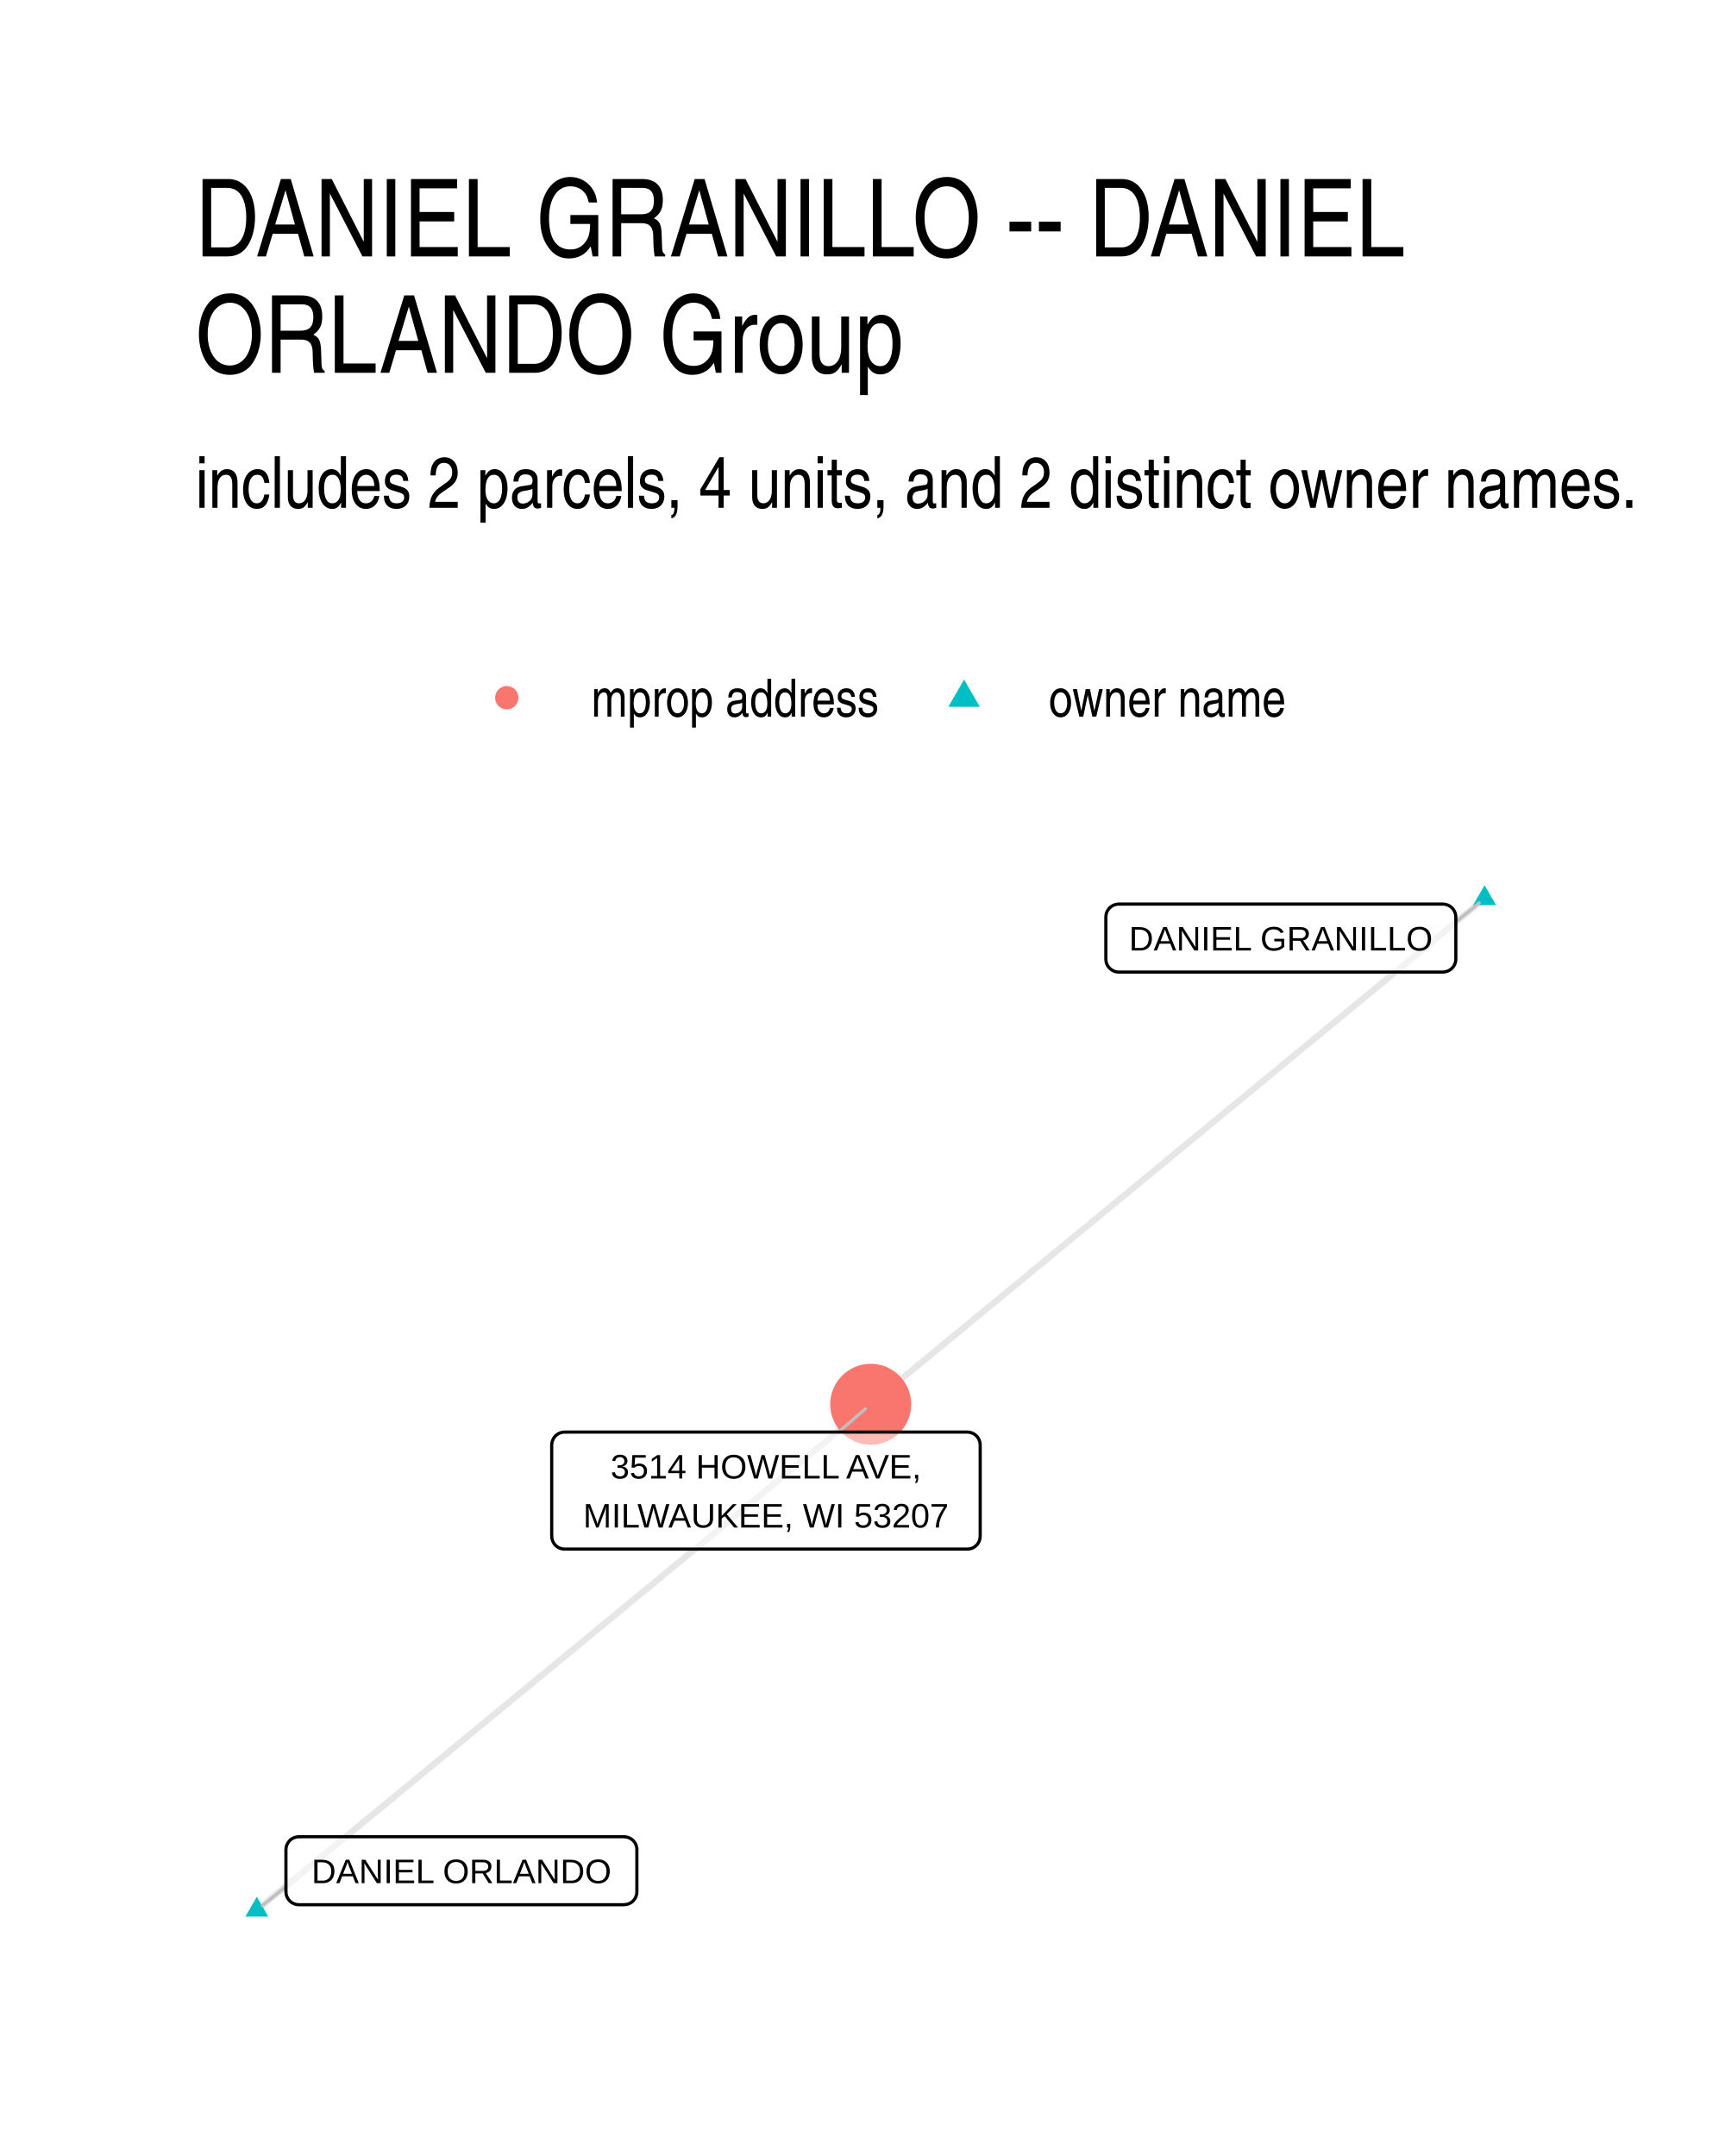
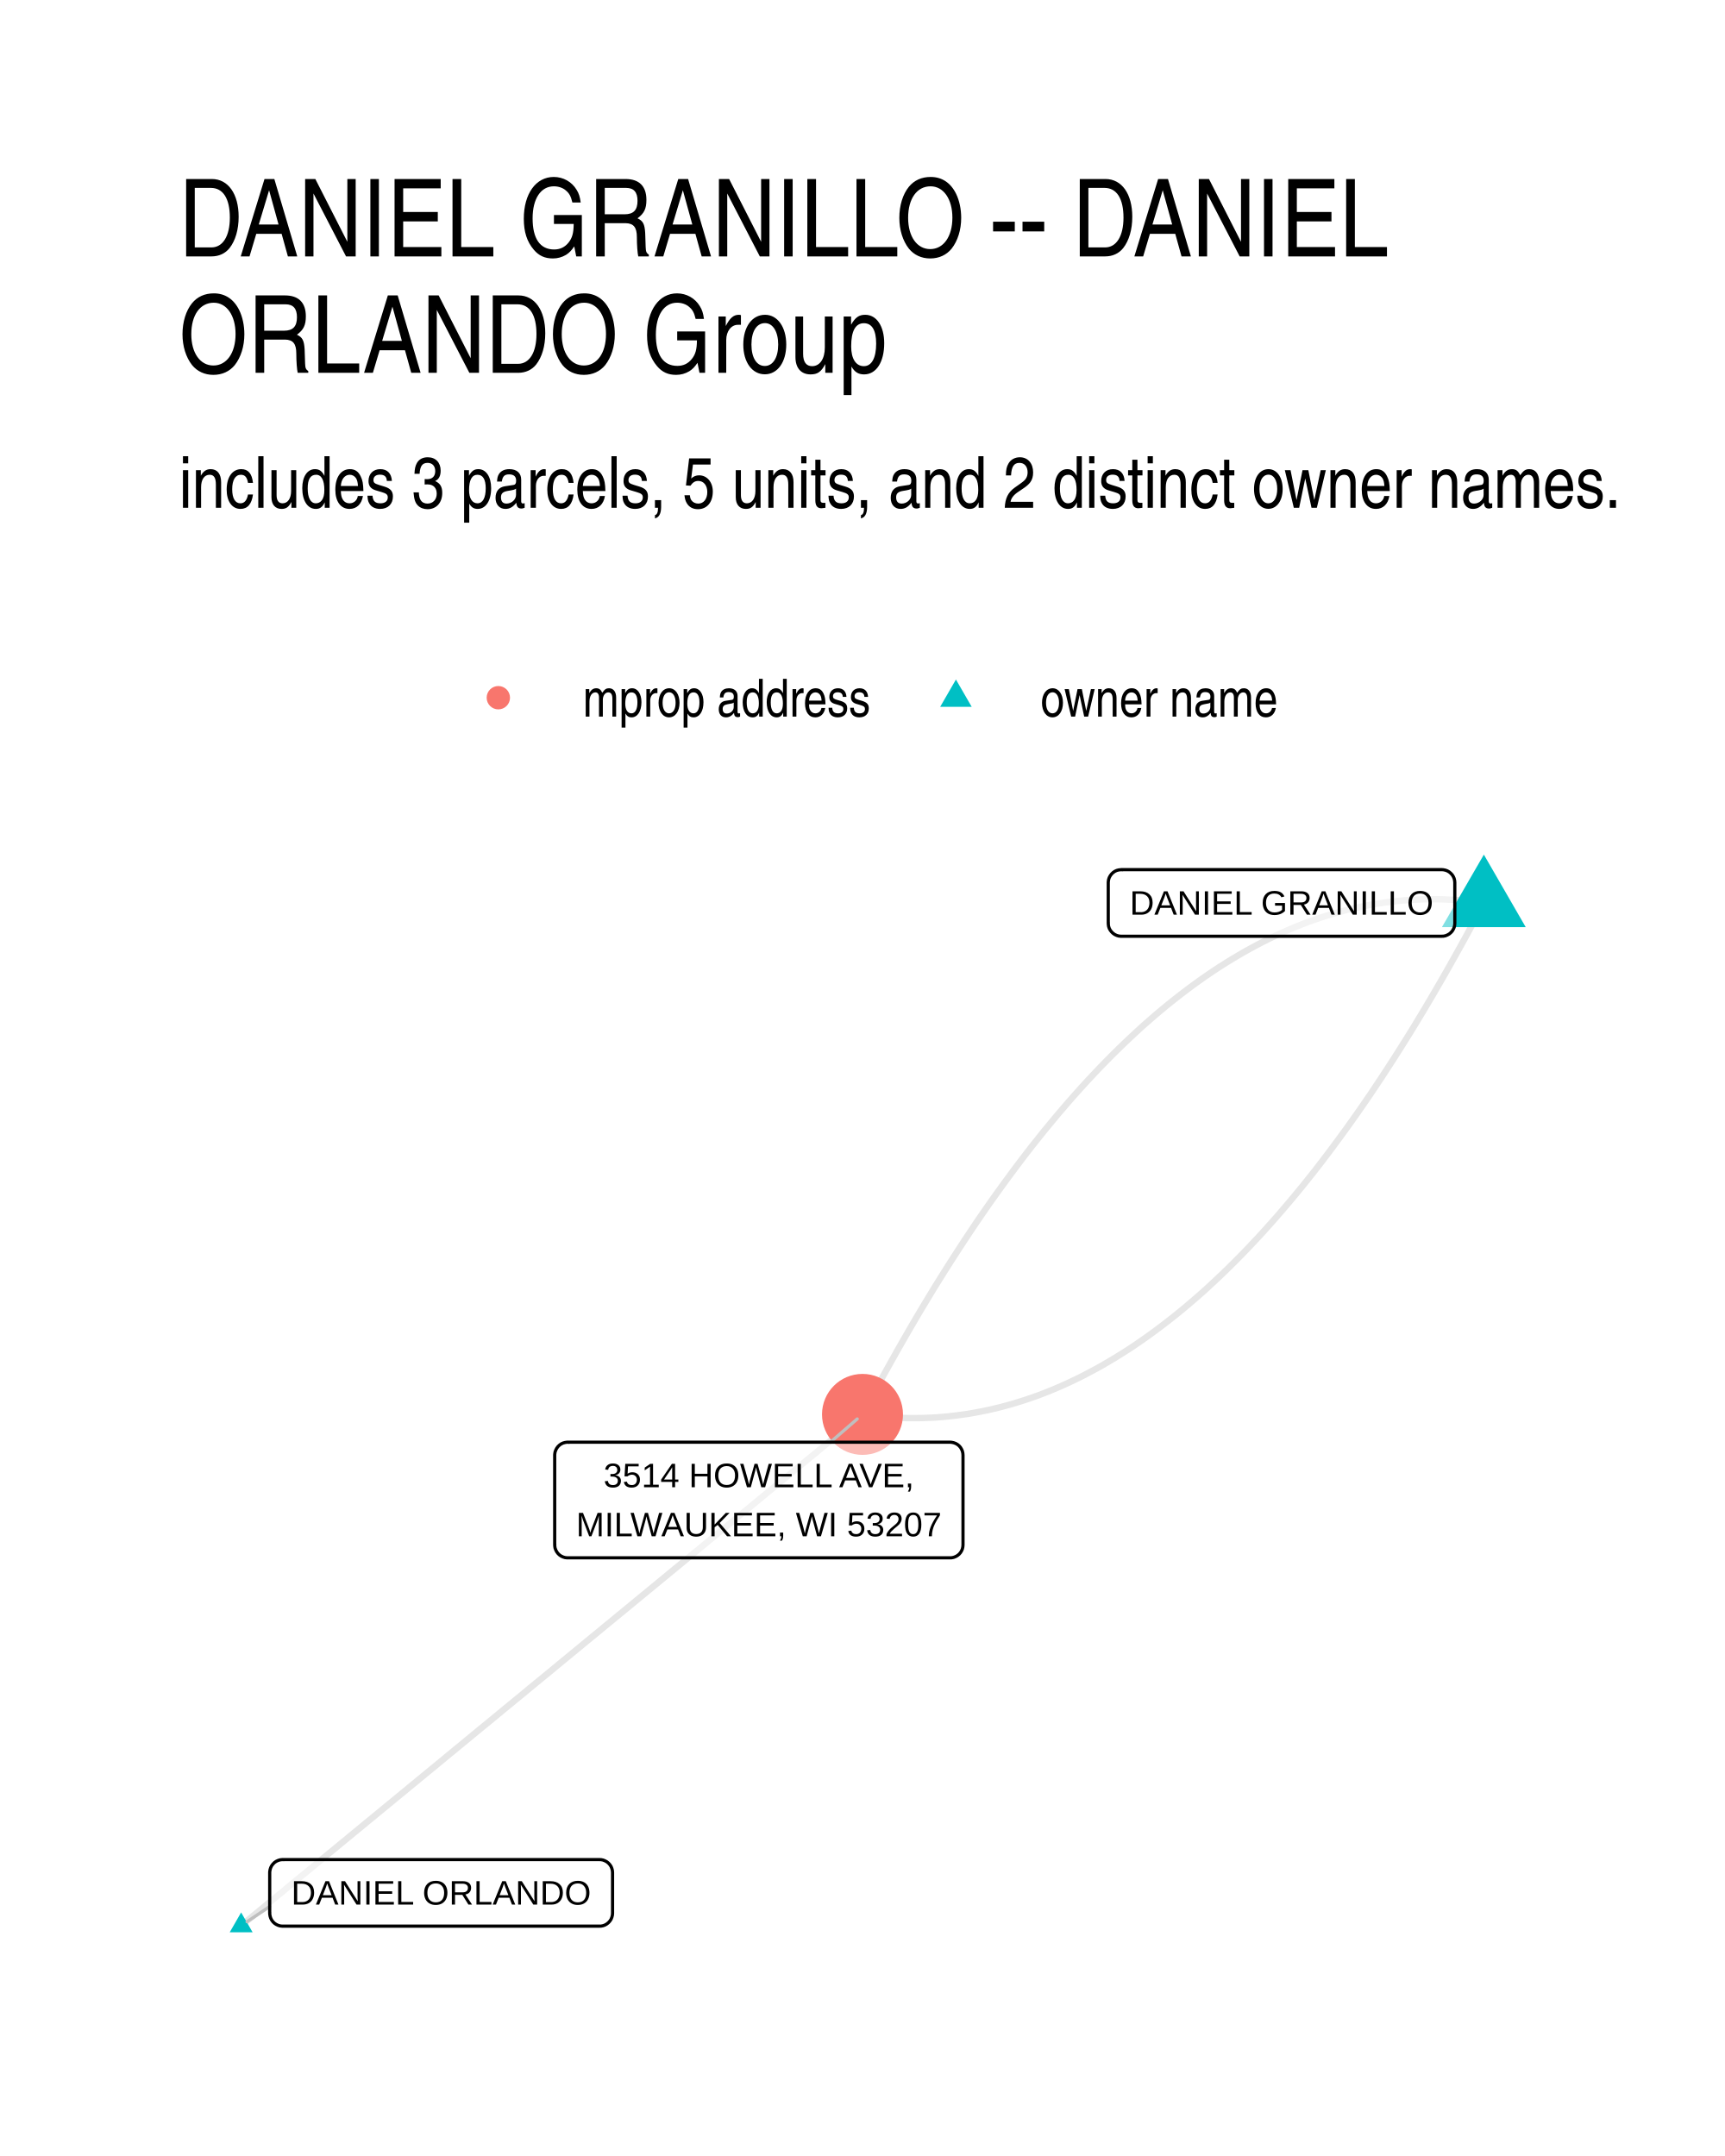
- <svg xmlns="http://www.w3.org/2000/svg" class="svglite" width="288.00pt" height="360.00pt" viewBox="0 0 288.00 360.00">
-   <defs>
-     <style type="text/css">
-     .svglite line, .svglite polyline, .svglite polygon, .svglite path, .svglite rect, .svglite circle {
-       fill: none;
-       stroke: #000000;
-       stroke-linecap: round;
-       stroke-linejoin: round;
-       stroke-miterlimit: 10.00;
-     }
-     .svglite text {
-       white-space: pre;
-     }
-   </style>
-   </defs>
-   <rect width="100%" height="100%" style="stroke: none; fill: #FFFFFF;" />
-   <defs>
-     <clipPath id="cpMC4wMHwyODguMDB8MC4wMHwzNjAuMDA=">
-       <rect x="0.00" y="0.00" width="288.00" height="360.00" />
-     </clipPath>
-   </defs>
-   <g clip-path="url(#cpMC4wMHwyODguMDB8MC4wMHwzNjAuMDA=)">
-     <rect x="0.00" y="0.00" width="288.00" height="360.00" style="stroke-width: 1.07; stroke: none; fill: #FFFFFF;" />
-   </g>
-   <defs>
-     <clipPath id="cpMzIuNjN8MjU4LjExfDE0MS41OHwzMjcuMzc=">
-       <rect x="32.63" y="141.58" width="225.48" height="185.80" />
-     </clipPath>
-   </defs>
-   <g clip-path="url(#cpMzIuNjN8MjU4LjExfDE0MS41OHwzMjcuMzc=)">
-     <polyline points="247.86,150.02 246.83,150.88 245.79,151.73 244.76,152.58 243.72,153.43 242.69,154.29 241.65,155.14 240.62,155.99 239.58,156.85 238.55,157.70 237.51,158.55 236.47,159.41 235.44,160.26 234.40,161.11 233.37,161.97 232.33,162.82 231.30,163.67 230.26,164.53 229.23,165.38 228.19,166.23 227.16,167.09 226.12,167.94 225.09,168.79 224.05,169.64 223.02,170.50 221.98,171.35 220.95,172.20 219.91,173.06 218.88,173.91 217.84,174.76 216.80,175.62 215.77,176.47 214.73,177.32 213.70,178.18 212.66,179.03 211.63,179.88 210.59,180.74 209.56,181.59 208.52,182.44 207.49,183.30 206.45,184.15 205.42,185.00 204.38,185.85 203.35,186.71 202.31,187.56 201.28,188.41 200.24,189.27 199.20,190.12 198.17,190.97 197.13,191.83 196.10,192.68 195.06,193.53 194.03,194.39 192.99,195.24 191.96,196.09 190.92,196.95 189.89,197.80 188.85,198.65 187.82,199.51 186.78,200.36 185.75,201.21 184.71,202.06 183.68,202.92 182.64,203.77 181.61,204.62 180.57,205.48 179.53,206.33 178.50,207.18 177.46,208.04 176.43,208.89 175.39,209.74 174.36,210.60 173.32,211.45 172.29,212.30 171.25,213.16 170.22,214.01 169.18,214.86 168.15,215.72 167.11,216.57 166.08,217.42 165.04,218.27 164.01,219.13 162.97,219.98 161.93,220.83 160.90,221.69 159.86,222.54 158.83,223.39 157.79,224.25 156.76,225.10 155.72,225.95 154.69,226.81 153.65,227.66 152.62,228.51 151.58,229.37 150.55,230.22 149.51,231.07 148.48,231.93 147.44,232.78 146.41,233.63 145.37,234.48 " style="stroke-width: 1.07; stroke: #000000; stroke-opacity: 0.10; stroke-linecap: butt;" />
-     <polyline points="42.88,318.93 43.91,318.07 44.95,317.22 45.98,316.37 47.02,315.52 48.05,314.66 49.09,313.81 50.12,312.96 51.16,312.10 52.19,311.25 53.23,310.40 54.27,309.54 55.30,308.69 56.34,307.84 57.37,306.99 58.41,306.13 59.44,305.28 60.48,304.43 61.51,303.57 62.55,302.72 63.58,301.87 64.62,301.02 65.65,300.16 66.69,299.31 67.72,298.46 68.76,297.60 69.79,296.75 70.83,295.90 71.86,295.04 72.90,294.19 73.94,293.34 74.97,292.49 76.01,291.63 77.04,290.78 78.08,289.93 79.11,289.07 80.15,288.22 81.18,287.37 82.22,286.51 83.25,285.66 84.29,284.81 85.32,283.96 86.36,283.10 87.39,282.25 88.43,281.40 89.46,280.54 90.50,279.69 91.54,278.84 92.57,277.99 93.61,277.13 94.64,276.28 95.68,275.43 96.71,274.57 97.75,273.72 98.78,272.87 99.82,272.01 100.85,271.16 101.89,270.31 102.92,269.46 103.96,268.60 104.99,267.75 106.03,266.90 107.06,266.04 108.10,265.19 109.14,264.34 110.17,263.49 111.21,262.63 112.24,261.78 113.28,260.93 114.31,260.07 115.35,259.22 116.38,258.37 117.42,257.51 118.45,256.66 119.49,255.81 120.52,254.96 121.56,254.10 122.59,253.25 123.63,252.40 124.66,251.54 125.70,250.69 126.74,249.84 127.77,248.98 128.81,248.13 129.84,247.28 130.88,246.43 131.91,245.57 132.95,244.72 133.98,243.87 135.02,243.01 136.05,242.16 137.09,241.31 138.12,240.46 139.16,239.60 140.19,238.75 141.23,237.90 142.26,237.04 143.30,236.19 144.34,235.34 145.37,234.48 " style="stroke-width: 1.07; stroke: #000000; stroke-opacity: 0.10; stroke-linecap: butt;" />
-     <polygon points="247.86,147.81 249.78,151.13 245.95,151.13 " style="stroke-width: 0.71; stroke: none; fill: #00BFC4;" />
-     <polygon points="42.88,316.72 44.79,320.03 40.96,320.03 " style="stroke-width: 0.71; stroke: none; fill: #00BFC4;" />
-     <circle cx="145.37" cy="234.48" r="6.76" style="stroke-width: 0.71; stroke: none; fill: #F8766D;" />
-     <line x1="243.06" y1="153.96" x2="246.96" y2="150.76" style="stroke-width: 0.53; stroke: #BFBFBF;" />
-     <line x1="47.74" y1="315.01" x2="43.79" y2="318.19" style="stroke-width: 0.53; stroke: #BFBFBF;" />
-     <line x1="140.01" y1="239.12" x2="144.49" y2="235.24" style="stroke-width: 0.53; stroke: #BFBFBF;" />
-     <polygon points="186.79,162.31 240.90,162.31 240.81,162.31 241.16,162.29 241.50,162.22 241.82,162.10 242.12,161.93 242.39,161.71 242.62,161.45 242.81,161.15 242.95,160.83 243.03,160.50 243.06,160.15 243.06,160.15 243.06,153.12 243.06,153.12 243.03,152.78 242.95,152.44 242.81,152.12 242.62,151.82 242.39,151.56 242.12,151.34 241.82,151.17 241.50,151.05 241.16,150.98 240.90,150.96 186.79,150.96 187.05,150.98 186.70,150.96 186.36,151.01 186.02,151.10 185.71,151.25 185.42,151.45 185.17,151.69 184.96,151.97 184.80,152.27 184.69,152.60 184.64,152.95 184.63,153.12 184.63,160.15 184.64,159.97 184.64,160.32 184.69,160.67 184.80,161.00 184.96,161.30 185.17,161.58 185.42,161.82 185.71,162.02 186.02,162.17 186.36,162.27 186.70,162.31 " style="stroke-width: 0.53; fill: #FFFFFF; fill-opacity: 0.50;" />
-     <text x="213.84" y="158.71" text-anchor="middle" style="font-size: 5.69px; font-family: &quot;Liberation Sans&quot;;" textLength="51.23px" lengthAdjust="spacingAndGlyphs">DANIEL GRANILLO</text>
-     <polygon points="49.90,318.04 104.17,318.04 104.09,318.04 104.43,318.02 104.78,317.95 105.10,317.83 105.40,317.66 105.67,317.44 105.90,317.18 106.09,316.88 106.22,316.56 106.31,316.23 106.33,315.88 106.33,315.88 106.33,308.85 106.33,308.85 106.31,308.51 106.22,308.17 106.09,307.85 105.90,307.55 105.67,307.29 105.40,307.07 105.10,306.90 104.78,306.78 104.43,306.71 104.17,306.69 49.90,306.69 50.16,306.71 49.81,306.69 49.47,306.74 49.14,306.83 48.82,306.98 48.53,307.18 48.28,307.42 48.08,307.70 47.91,308.01 47.80,308.34 47.75,308.68 47.74,308.85 47.74,315.88 47.75,315.71 47.75,316.05 47.80,316.40 47.91,316.73 48.08,317.03 48.28,317.31 48.53,317.55 48.82,317.75 49.14,317.90 49.47,318.00 49.81,318.04 " style="stroke-width: 0.53; fill: #FFFFFF; fill-opacity: 0.50;" />
-     <text x="77.04" y="314.44" text-anchor="middle" style="font-size: 5.69px; font-family: &quot;Liberation Sans&quot;;" textLength="51.39px" lengthAdjust="spacingAndGlyphs">DANIEL ORLANDO</text>
-     <polygon points="94.27,258.66 161.49,258.66 161.41,258.66 161.75,258.65 162.09,258.58 162.42,258.46 162.72,258.28 162.99,258.06 163.22,257.80 163.40,257.51 163.54,257.19 163.62,256.85 163.65,256.50 163.65,256.50 163.65,241.28 163.65,241.28 163.62,240.94 163.54,240.60 163.40,240.28 163.22,239.98 162.99,239.72 162.72,239.50 162.42,239.33 162.09,239.21 161.75,239.14 161.49,239.12 94.27,239.12 94.53,239.14 94.19,239.12 93.84,239.17 93.51,239.26 93.19,239.41 92.91,239.61 92.66,239.85 92.45,240.13 92.29,240.44 92.18,240.77 92.12,241.11 92.11,241.28 92.11,256.50 92.12,256.33 92.12,256.68 92.18,257.02 92.29,257.35 92.45,257.66 92.66,257.94 92.91,258.18 93.19,258.37 93.51,258.52 93.84,258.62 94.19,258.66 " style="stroke-width: 0.53; fill: #FFFFFF; fill-opacity: 0.50;" />
-     <text x="127.88" y="246.87" text-anchor="middle" style="font-size: 5.69px; font-family: &quot;Liberation Sans&quot;;" textLength="55.22px" lengthAdjust="spacingAndGlyphs">3514 HOWELL AVE,</text>
-     <text x="127.88" y="255.06" text-anchor="middle" style="font-size: 5.69px; font-family: &quot;Liberation Sans&quot;;" textLength="64.34px" lengthAdjust="spacingAndGlyphs">MILWAUKEE, WI 53207</text>
-   </g>
-   <g clip-path="url(#cpMC4wMHwyODguMDB8MC4wMHwzNjAuMDA=)">
-     <circle cx="84.61" cy="116.50" r="1.95" style="stroke-width: 0.71; stroke: none; fill: #F8766D;" />
-     <polygon points="160.96,113.46 163.59,118.02 158.33,118.02 " style="stroke-width: 0.71; stroke: none; fill: #00BFC4;" />
-     <text x="98.73" y="119.66" style="font-size: 8.80px; font-weight: 0; font-family: &quot;Nimbus Sans Narrow&quot;;" textLength="48.11px" lengthAdjust="spacingAndGlyphs">mprop address</text>
-     <text x="175.08" y="119.66" style="font-size: 8.80px; font-weight: 0; font-family: &quot;Nimbus Sans Narrow&quot;;" textLength="39.69px" lengthAdjust="spacingAndGlyphs">owner name</text>
-     <text x="32.63" y="84.79" style="font-size: 12.00px; font-weight: 0; font-family: &quot;Nimbus Sans Narrow&quot;;" textLength="241.18px" lengthAdjust="spacingAndGlyphs">includes 2 parcels, 4 units, and 2 distinct owner names.</text>
-     <text x="32.63" y="42.81" style="font-size: 18.00px; font-weight: 0; font-family: &quot;Nimbus Sans Narrow&quot;;" textLength="209.12px" lengthAdjust="spacingAndGlyphs">DANIEL GRANILLO -- DANIEL</text>
-     <text x="32.63" y="62.25" style="font-size: 18.00px; font-weight: 0; font-family: &quot;Nimbus Sans Narrow&quot;;" textLength="123.01px" lengthAdjust="spacingAndGlyphs">ORLANDO Group</text>
+ <svg xmlns="http://www.w3.org/2000/svg" width="384" height="480" viewBox="0 0 288 360">
+   <g class="svglite">
+     <defs>
+       <style>.svglite line,.svglite polyline,.svglite polygon,.svglite path,.svglite circle{fill:none;stroke:#000000;stroke-linecap:round;stroke-linejoin:round;stroke-miterlimit:10.00}.svglite text{white-space:pre}.svglite g.glyphgroup path{fill:inherit;stroke:none}</style>
+     </defs>
+     <rect width="100%" height="100%" style="stroke-linecap:round;stroke-linejoin:round;stroke-miterlimit:10.00;stroke:none;fill:#FFFFFF" />
+     <defs>
+       <clipPath id="cpMC4wMHwyODguMDB8MC4wMHwzNjAuMDA=">
+         <path d="M0 0h288v360H0z" />
+       </clipPath>
+     </defs>
+     <g clip-path="url(#cpMC4wMHwyODguMDB8MC4wMHwzNjAuMDA=)">
+       <path d="M0 0h288v360H0z" style="stroke-width:1.07;stroke:none;fill:#FFFFFF" />
+     </g>
+     <defs>
+       <clipPath id="cpMjkuODl8MjU4LjExfDE0MS41OHwzMzAuMTE=">
+         <path d="M29.89 141.58h228.22v188.53H29.89z" />
+       </clipPath>
+     </defs>
+     <g clip-path="url(#cpMjkuODl8MjU4LjExfDE0MS41OHwzMzAuMTE=)">
+       <path d="m247.74 150.77-1.1-.15-1.11-.13-1.1-.11-1.1-.09-1.09-.06-1.1-.05-1.1-.03h-1.09l-1.09.01-1.1.04-1.09.05-1.09.08-1.09.1-1.09.12-1.08.14-1.09.15-1.08.18-1.09.21-1.08.22-1.08.24-1.08.26-1.08.29-1.08.3-1.07.33-1.08.34-1.07.37-1.08.38-1.07.41-1.07.43-1.07.45-1.07.47-1.07.49-1.07.51-1.06.53-1.07.56-1.06.57-1.06.59-1.06.62-1.06.63-1.06.66-1.06.67-1.06.7-1.05.72-1.06.74-1.05.76-1.05.78-1.05.8-1.05.82-1.05.84-1.05.86-1.05.89-1.04.9-1.05.92-1.04.95-1.04.97-1.04.98-1.04 1.01-1.04 1.03-1.04 1.05-1.04 1.07-1.03 1.09-1.04 1.11-1.03 1.13-1.03 1.15-1.03 1.17-1.03 1.2-1.03 1.21-1.03 1.24-1.03 1.25-1.02 1.28-1.03 1.29-1.02 1.32-1.02 1.34-1.02 1.36-1.02 1.38-1.02 1.4-1.02 1.42-1.02 1.44-1.01 1.46-1.02 1.48-1.01 1.51-1.01 1.52-1.01 1.55-1.01 1.56-1.01 1.59-1.01 1.61-1.01 1.62-1 1.65-1.01 1.67-1 1.69-1 1.71-1 1.73-1 1.75-1 1.78-1 1.79-1 1.81-.99 1.84-1 1.85-.99 1.88M40.26 321.54l1.05-.86 1.05-.86 1.05-.86 1.04-.87 1.05-.86 1.05-.86 1.05-.86 1.04-.87 1.05-.86 1.05-.86 1.05-.86 1.05-.87 1.04-.86 1.05-.86 1.05-.86 1.05-.87 1.05-.86 1.04-.86 1.05-.86 1.05-.87 1.05-.86 1.04-.86 1.05-.86 1.05-.86 1.05-.87 1.05-.86 1.04-.86 1.05-.86 1.05-.87 1.05-.86 1.05-.86 1.04-.86 1.05-.87 1.05-.86 1.05-.86 1.04-.86 1.05-.87 1.05-.86 1.05-.86 1.05-.86 1.04-.86 1.05-.87 1.05-.86 1.05-.86 1.05-.86 1.04-.87 1.05-.86 1.05-.86 1.05-.86 1.05-.87 1.04-.86 1.05-.86 1.05-.86 1.05-.87 1.04-.86 1.05-.86 1.05-.86 1.05-.87 1.05-.86 1.04-.86 1.05-.86 1.05-.86 1.05-.87 1.05-.86 1.04-.86 1.05-.86 1.05-.87 1.05-.86 1.04-.86 1.05-.86 1.05-.87 1.05-.86 1.05-.86 1.04-.86 1.05-.87 1.05-.86 1.05-.86 1.05-.86 1.04-.87 1.05-.86 1.05-.86 1.05-.86 1.04-.86 1.05-.87 1.05-.86 1.05-.86 1.05-.86 1.04-.87 1.05-.86 1.05-.86 1.05-.86 1.05-.87 1.04-.86 1.05-.86 1.05-.86 1.05-.87 1.04-.86 1.05-.86 1.05-.86m103.74-85.4-.99 1.88-1 1.85-.99 1.84-1 1.81-1 1.79-1 1.78-1 1.75-1 1.73-1 1.71-1 1.69-1.01 1.67-1 1.65-1.01 1.62-1.01 1.61-1.01 1.59-1.01 1.56-1.01 1.55-1.01 1.52-1.01 1.51-1.02 1.48-1.01 1.46-1.02 1.44-1.02 1.42-1.02 1.4-1.02 1.38-1.02 1.36-1.02 1.34-1.02 1.32-1.03 1.29-1.02 1.28-1.03 1.25-1.03 1.24-1.03 1.21-1.03 1.2-1.03 1.17-1.03 1.15-1.03 1.13-1.04 1.11-1.03 1.09-1.04 1.07-1.04 1.05-1.04 1.03-1.04 1.01-1.04.98-1.04.97-1.04.95-1.05.92-1.04.9-1.05.89-1.05.86-1.05.84-1.05.82-1.05.8-1.05.78-1.05.76-1.06.74-1.05.72-1.06.7-1.06.67-1.06.66-1.06.63-1.06.62-1.06.59-1.07.57-1.06.56-1.07.53-1.06.51-1.07.49-1.07.47-1.07.45-1.07.43-1.07.41-1.08.38-1.07.37-1.08.34-1.07.33-1.08.3-1.08.29-1.08.26-1.08.24-1.09.22-1.08.2-1.08.19-1.09.15-1.09.14-1.08.12-1.09.1-1.09.08-1.09.05-1.1.04-1.09.01h-1.1l-1.09-.03-1.1-.05-1.1-.06-1.1-.09-1.1-.11-1.1-.13-1.1-.15" style="stroke-width:1.07;stroke:#000000;stroke-opacity:0.10;stroke-linecap:butt" />
+       <path d="m247.74 142.7 6.99 12.11h-13.99zM40.26 319.33l1.92 3.32h-3.83z" style="stroke-width:0.71;stroke:none;fill:#00BFC4" />
+       <circle cx="144" cy="236.17" r="6.76" style="stroke-width:0.71;stroke:none;fill:#F8766D" />
+       <path d="m45.03 318.34-3.78 2.54m97.4-80.07 4.47-3.88" style="stroke-width:0.53;stroke:#BFBFBF" />
+       <path d="M187.19 156.33h53.54-.09l.35-.01.34-.07.32-.13.31-.17.26-.22.24-.26.18-.3.14-.32.08-.33.03-.35h0v-6.8h0l-.03-.34-.08-.34-.14-.32-.18-.29-.24-.26-.26-.22-.31-.18-.32-.12-.34-.07-.26-.02h-53.54l.26.02-.34-.01-.35.04-.33.09-.32.15-.28.2-.25.24-.21.28-.17.31-.11.33-.05.34-.01.17v6.8l.01-.17v.34l.05.35.11.33.17.31.21.27.25.24.28.2.32.15.33.1.35.04z" style="stroke-width:0.53;fill:#FFFFFF;fill-opacity:0.50" />
+       <text x="213.96" y="152.73" lengthAdjust="spacingAndGlyphs" style="font-size:5.69px;font-family:&quot;Liberation Sans&quot;" text-anchor="middle" textLength="50.66">DANIEL GRANILLO</text>
+       <path d="M47.19 321.62h52.92-.09l.35-.01.34-.07.32-.12.3-.18.27-.22.23-.26.19-.29.13-.32.09-.34.03-.35h0v-6.79h0l-.03-.35-.09-.34-.13-.32-.19-.29-.23-.26-.27-.22-.3-.17-.32-.13-.34-.07-.26-.01H47.19l.26.01-.34-.01-.35.04-.33.1-.32.15-.28.19-.25.25-.21.27-.16.31-.11.33-.06.34-.01.18v6.79l.01-.17v.35l.06.34.11.33.16.31.21.28.25.24.28.19.32.15.33.1.35.04z" style="stroke-width:0.53;fill:#FFFFFF;fill-opacity:0.50" />
+       <text x="73.65" y="318.02" lengthAdjust="spacingAndGlyphs" style="font-size:5.69px;font-family:&quot;Liberation Sans&quot;" text-anchor="middle" textLength="50.03">DANIEL ORLANDO</text>
+       <path d="M94.77 260.12h63.85-.09l.35-.01.34-.07.33-.13.3-.17.27-.22.23-.26.18-.29.14-.32.08-.34.03-.35h0v-14.99h0l-.03-.34-.08-.34-.14-.32-.18-.3-.23-.26-.27-.22-.3-.17-.33-.12-.34-.07-.26-.02H94.77l.26.02-.34-.02-.35.05-.33.09-.32.15-.28.2-.25.24-.21.28-.16.31-.12.33-.05.34-.01.17v14.99l.01-.17v.35l.05.34.12.33.16.31.21.28.25.24.28.19.32.15.33.1.35.04z" style="stroke-width:0.53;fill:#FFFFFF;fill-opacity:0.50" />
+       <text x="126.7" y="248.33" lengthAdjust="spacingAndGlyphs" style="font-size:5.69px;font-family:&quot;Liberation Sans&quot;" text-anchor="middle" textLength="51.81">3514 HOWELL AVE,</text>
+       <text x="126.7" y="256.52" lengthAdjust="spacingAndGlyphs" style="font-size:5.69px;font-family:&quot;Liberation Sans&quot;" text-anchor="middle" textLength="60.97">MILWAUKEE, WI 53207</text>
+     </g>
+     <g clip-path="url(#cpMC4wMHwyODguMDB8MC4wMHwzNjAuMDA=)">
+       <circle cx="83.2" cy="116.5" r="1.95" style="stroke-width:0.71;stroke:none;fill:#F8766D" />
+       <path d="m159.6 113.46 2.63 4.56h-5.26z" style="stroke-width:0.71;stroke:none;fill:#00BFC4" />
+       <text x="97.32" y="119.66" lengthAdjust="spacingAndGlyphs" style="font-size:8.80px;font-weight:0;font-family:&quot;Nimbus Sans Narrow&quot;" textLength="48.16">mprop address</text>
+       <text x="173.72" y="119.66" lengthAdjust="spacingAndGlyphs" style="font-size:8.80px;font-weight:0;font-family:&quot;Nimbus Sans Narrow&quot;" textLength="39.72">owner name</text>
+       <text x="29.89" y="84.79" lengthAdjust="spacingAndGlyphs" style="font-size:12.00px;font-weight:0;font-family:&quot;Nimbus Sans Narrow&quot;" textLength="241.17">includes 3 parcels, 5 units, and 2 distinct owner names.</text>
+       <text x="29.89" y="42.81" lengthAdjust="spacingAndGlyphs" style="font-size:18.00px;font-weight:0;font-family:&quot;Nimbus Sans Narrow&quot;" textLength="209.09">DANIEL GRANILLO -- DANIEL</text>
+       <text x="29.89" y="62.25" lengthAdjust="spacingAndGlyphs" style="font-size:18.00px;font-weight:0;font-family:&quot;Nimbus Sans Narrow&quot;" textLength="122.98">ORLANDO Group</text>
+     </g>
  </g>
</svg>
